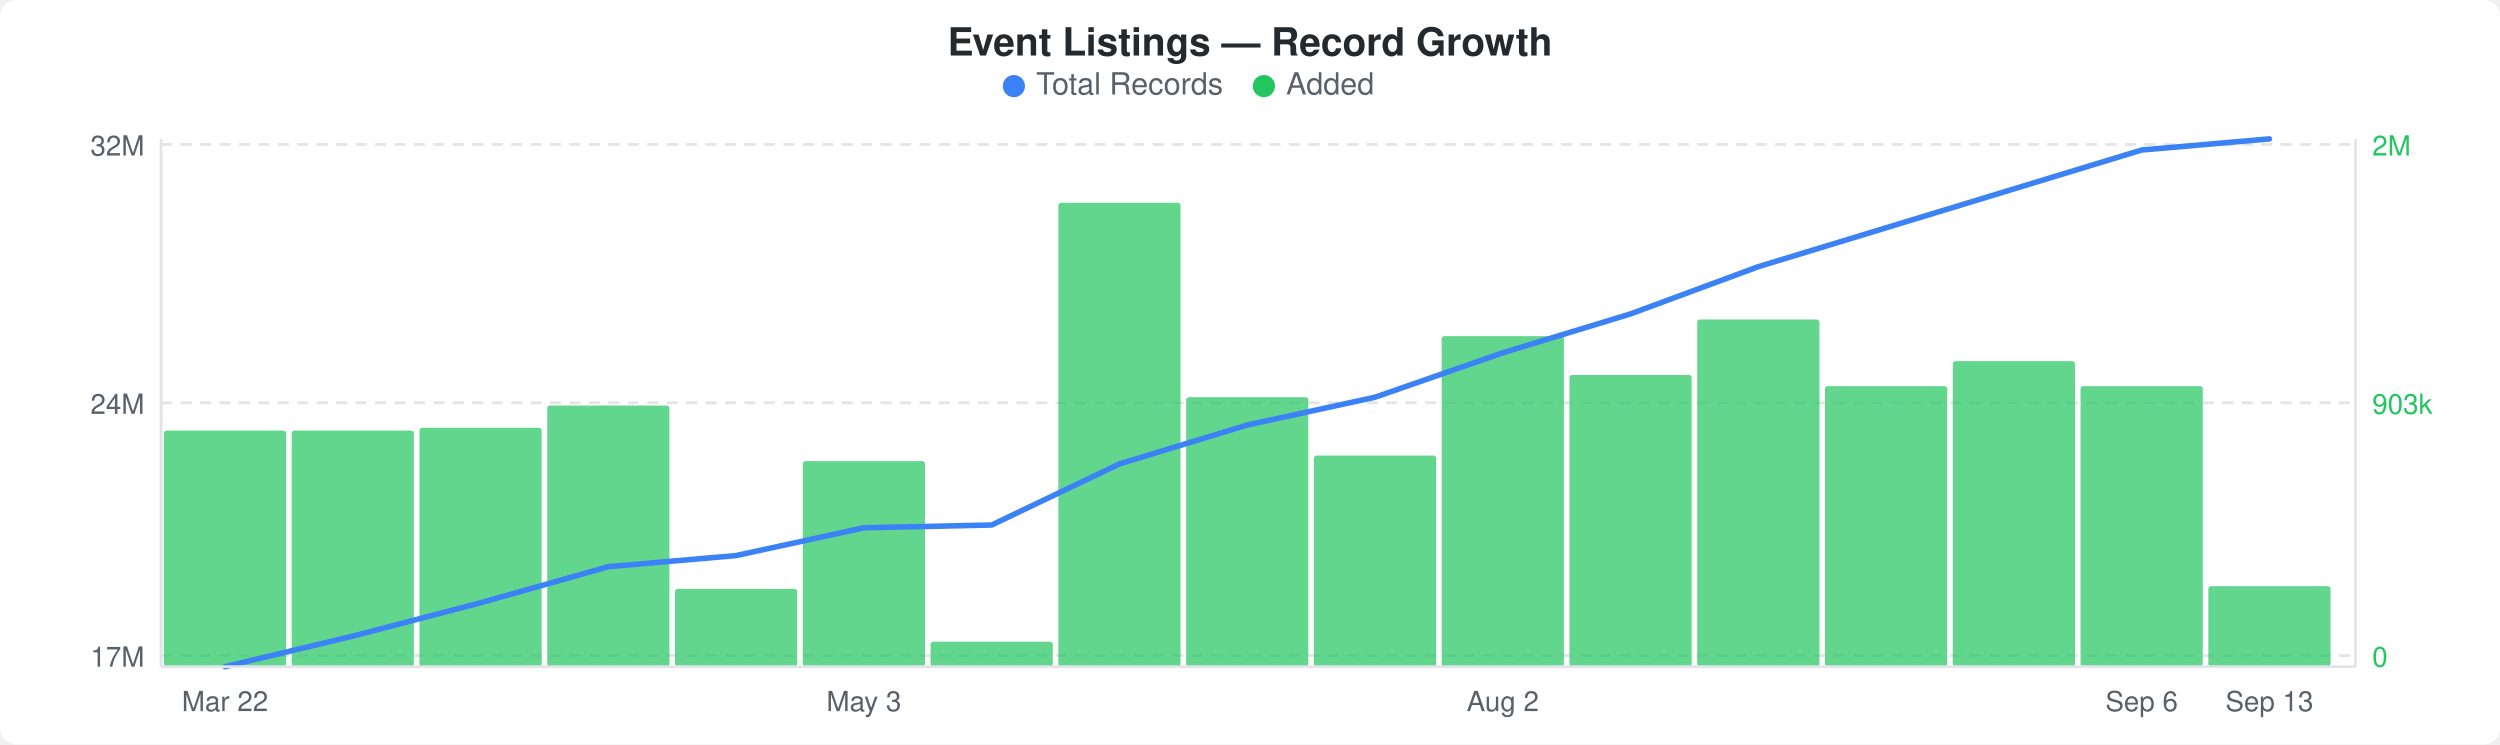
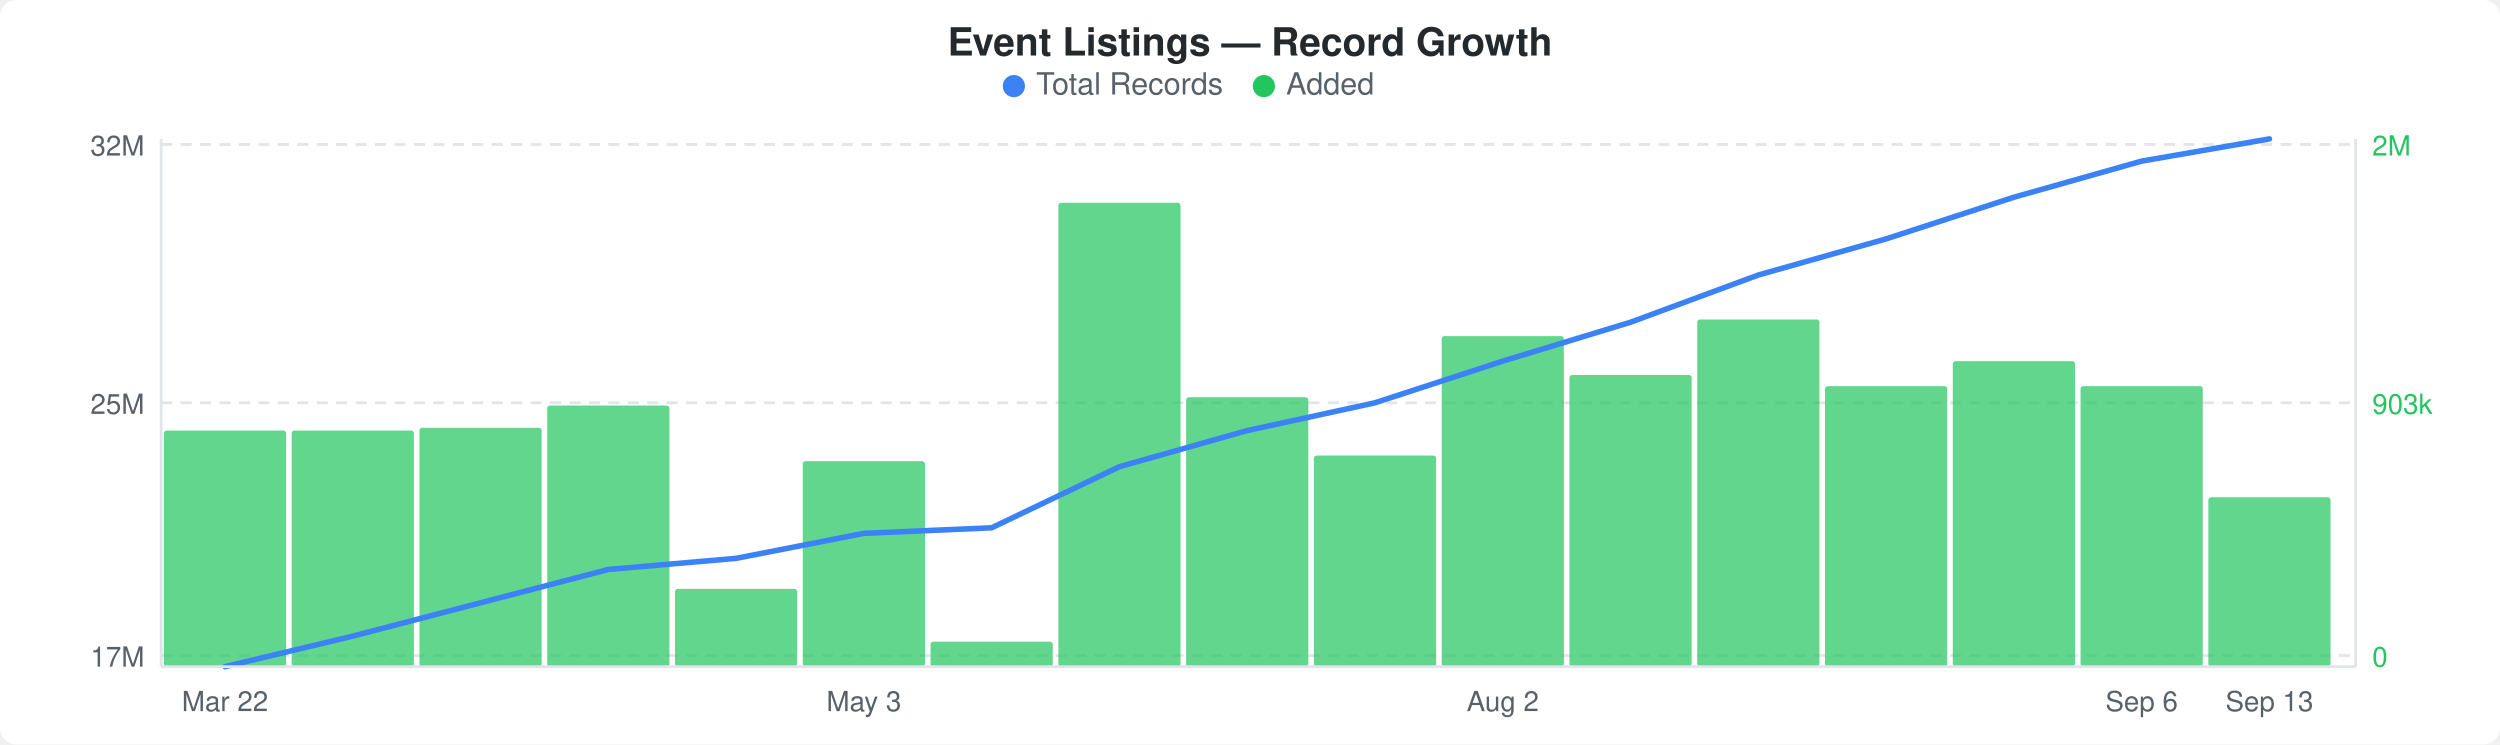
<svg xmlns="http://www.w3.org/2000/svg" width="900" height="268" viewBox="0 0 900 268">
  <rect width="900" height="268" fill="#ffffff" rx="6" ry="6" />
  <text x="450" y="20" text-anchor="middle" font-family="-apple-system, BlinkMacSystemFont, &quot;Segoe UI&quot;, Helvetica, Arial, sans-serif" font-size="14" font-weight="600" fill="#24292e">Event Listings — Record Growth</text>
  <circle cx="365" cy="31" r="4" fill="#3b82f6" />
  <text x="373" y="34" font-family="-apple-system, BlinkMacSystemFont, &quot;Segoe UI&quot;, Helvetica, Arial, sans-serif" font-size="11" fill="#586069">Total Records</text>
  <circle cx="455" cy="31" r="4" fill="#22c55e" />
  <text x="463" y="34" font-family="-apple-system, BlinkMacSystemFont, &quot;Segoe UI&quot;, Helvetica, Arial, sans-serif" font-size="11" fill="#586069">Added</text>
  <line x1="58" y1="52" x2="848" y2="52" stroke="#e1e4e8" stroke-width="1" stroke-dasharray="4,3" />
  <line x1="58" y1="145" x2="848" y2="145" stroke="#e1e4e8" stroke-width="1" stroke-dasharray="4,3" />
  <line x1="58" y1="236" x2="848" y2="236" stroke="#e1e4e8" stroke-width="1" stroke-dasharray="4,3" />
  <rect x="59" y="155" width="44" height="85" rx="1" fill="#22c55eb3" />
  <rect x="105" y="155" width="44" height="85" rx="1" fill="#22c55eb3" />
  <rect x="151" y="154" width="44" height="86" rx="1" fill="#22c55eb3" />
  <rect x="197" y="146" width="44" height="94" rx="1" fill="#22c55eb3" />
  <rect x="243" y="212" width="44" height="28" rx="1" fill="#22c55eb3" />
  <rect x="289" y="166" width="44" height="74" rx="1" fill="#22c55eb3" />
  <rect x="335" y="231" width="44" height="9" rx="1" fill="#22c55eb3" />
  <rect x="381" y="73" width="44" height="167" rx="1" fill="#22c55eb3" />
  <rect x="427" y="143" width="44" height="97" rx="1" fill="#22c55eb3" />
  <rect x="473" y="164" width="44" height="76" rx="1" fill="#22c55eb3" />
  <rect x="519" y="121" width="44" height="119" rx="1" fill="#22c55eb3" />
  <rect x="565" y="135" width="44" height="105" rx="1" fill="#22c55eb3" />
  <rect x="611" y="115" width="44" height="125" rx="1" fill="#22c55eb3" />
  <rect x="657" y="139" width="44" height="101" rx="1" fill="#22c55eb3" />
  <rect x="703" y="130" width="44" height="110" rx="1" fill="#22c55eb3" />
  <rect x="749" y="139" width="44" height="101" rx="1" fill="#22c55eb3" />
-   <rect x="795" y="211" width="44" height="29" rx="1" fill="#22c55eb3" />
-   <polyline points="81,240 127,229 173,217 219,204 265,200 311,190 357,189 403,167 449,153 495,143 541,127 587,113 633,96 679,82 725,68 771,54 817,50" fill="none" stroke="#3b82f6" stroke-width="2" stroke-linejoin="round" stroke-linecap="round" />
+   <rect x="795" y="179" width="44" height="61" rx="1" fill="#22c55eb3" />
+   <polyline points="81,240 127,229 173,217 219,205 265,201 311,192 357,190 403,168 449,155 495,145 541,130 587,116 633,99 679,86 725,71 771,58 817,50" fill="none" stroke="#3b82f6" stroke-width="2" stroke-linejoin="round" stroke-linecap="round" />
  <text x="52" y="56" text-anchor="end" font-family="-apple-system, BlinkMacSystemFont, &quot;Segoe UI&quot;, Helvetica, Arial, sans-serif" font-size="10" fill="#586069">32M</text>
-   <text x="52" y="149" text-anchor="end" font-family="-apple-system, BlinkMacSystemFont, &quot;Segoe UI&quot;, Helvetica, Arial, sans-serif" font-size="10" fill="#586069">24M</text>
+   <text x="52" y="149" text-anchor="end" font-family="-apple-system, BlinkMacSystemFont, &quot;Segoe UI&quot;, Helvetica, Arial, sans-serif" font-size="10" fill="#586069">25M</text>
  <text x="52" y="240" text-anchor="end" font-family="-apple-system, BlinkMacSystemFont, &quot;Segoe UI&quot;, Helvetica, Arial, sans-serif" font-size="10" fill="#586069">17M</text>
  <text x="854" y="56" text-anchor="start" font-family="-apple-system, BlinkMacSystemFont, &quot;Segoe UI&quot;, Helvetica, Arial, sans-serif" font-size="10" fill="#22c55e">2M</text>
  <text x="854" y="149" text-anchor="start" font-family="-apple-system, BlinkMacSystemFont, &quot;Segoe UI&quot;, Helvetica, Arial, sans-serif" font-size="10" fill="#22c55e">903k</text>
  <text x="854" y="240" text-anchor="start" font-family="-apple-system, BlinkMacSystemFont, &quot;Segoe UI&quot;, Helvetica, Arial, sans-serif" font-size="10" fill="#22c55e">0</text>
  <line x1="58" y1="50" x2="58" y2="240" stroke="#e1e4e8" stroke-width="1" />
  <line x1="58" y1="240" x2="848" y2="240" stroke="#e1e4e8" stroke-width="1" />
  <line x1="848" y1="50" x2="848" y2="240" stroke="#e1e4e8" stroke-width="1" />
  <text x="81" y="256" text-anchor="middle" font-family="-apple-system, BlinkMacSystemFont, &quot;Segoe UI&quot;, Helvetica, Arial, sans-serif" font-size="10" fill="#586069">Mar 22</text>
  <text x="311" y="256" text-anchor="middle" font-family="-apple-system, BlinkMacSystemFont, &quot;Segoe UI&quot;, Helvetica, Arial, sans-serif" font-size="10" fill="#586069">May 3</text>
  <text x="541" y="256" text-anchor="middle" font-family="-apple-system, BlinkMacSystemFont, &quot;Segoe UI&quot;, Helvetica, Arial, sans-serif" font-size="10" fill="#586069">Aug 2</text>
  <text x="771" y="256" text-anchor="middle" font-family="-apple-system, BlinkMacSystemFont, &quot;Segoe UI&quot;, Helvetica, Arial, sans-serif" font-size="10" fill="#586069">Sep 6</text>
  <text x="817" y="256" text-anchor="middle" font-family="-apple-system, BlinkMacSystemFont, &quot;Segoe UI&quot;, Helvetica, Arial, sans-serif" font-size="10" fill="#586069">Sep 13</text>
</svg>
